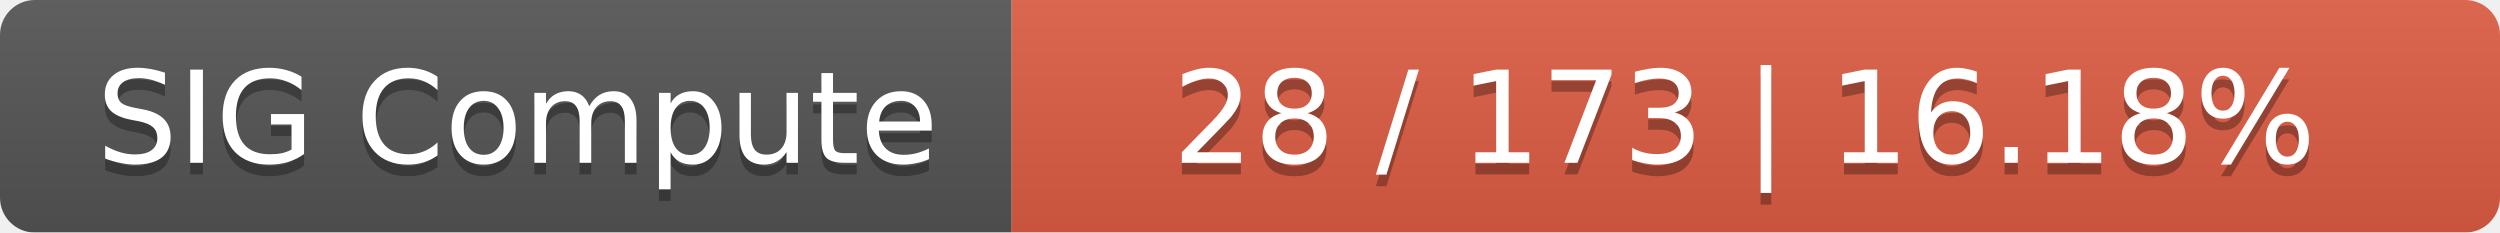
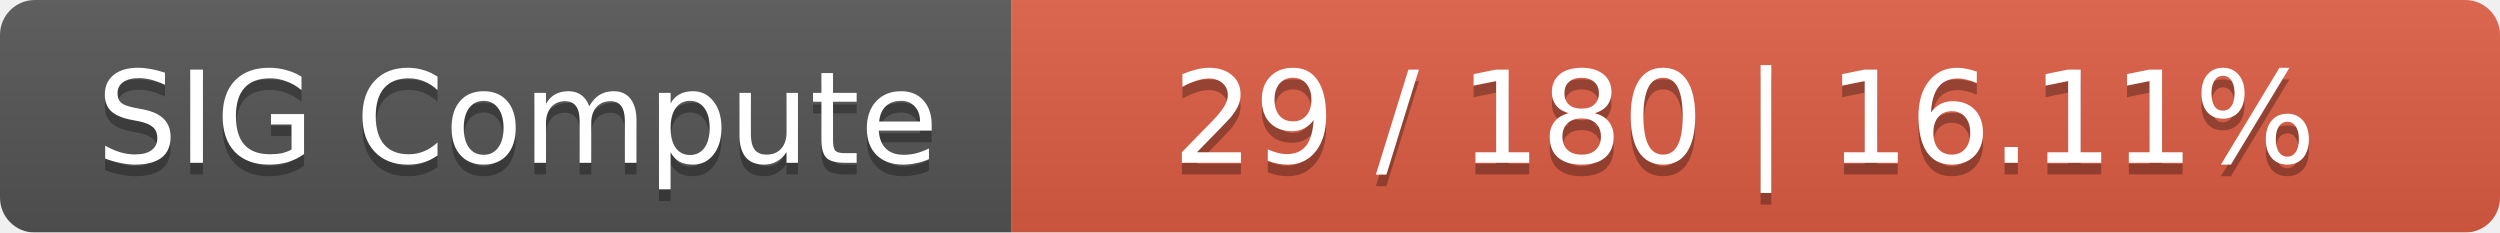
<svg xmlns="http://www.w3.org/2000/svg" width="215" height="20">
  <linearGradient id="smooth" x2="0" y2="100%">
    <stop offset="0" stop-color="#bbb" stop-opacity=".1" />
    <stop offset="1" stop-opacity=".1" />
  </linearGradient>
  <mask id="round">
    <rect width="215" height="20" rx="3" fill="#fff" />
  </mask>
  <g mask="url(#round)">
    <rect width="87" height="20" fill="#555" />
    <rect x="87" width="128" height="20" fill="#e05d44" />
    <rect width="215" height="20" fill="url(#smooth)" />
  </g>
  <g fill="#fff" text-anchor="middle" font-family="DejaVu Sans,Verdana,Geneva,sans-serif" font-size="11">
    <text x="44.5" y="15" fill="#010101" fill-opacity=".3">SIG Compute</text>
    <text x="44.5" y="14">SIG Compute</text>
-     <text x="150" y="15" fill="#010101" fill-opacity=".3">28 / 173    |    16.18%</text>
-     <text x="150" y="14">28 / 173    |    16.18%</text>
+     <text x="150" y="15" fill="#010101" fill-opacity=".3">29 / 180    |    16.11%</text>
+     <text x="150" y="14">29 / 180    |    16.11%</text>
  </g>
</svg>
